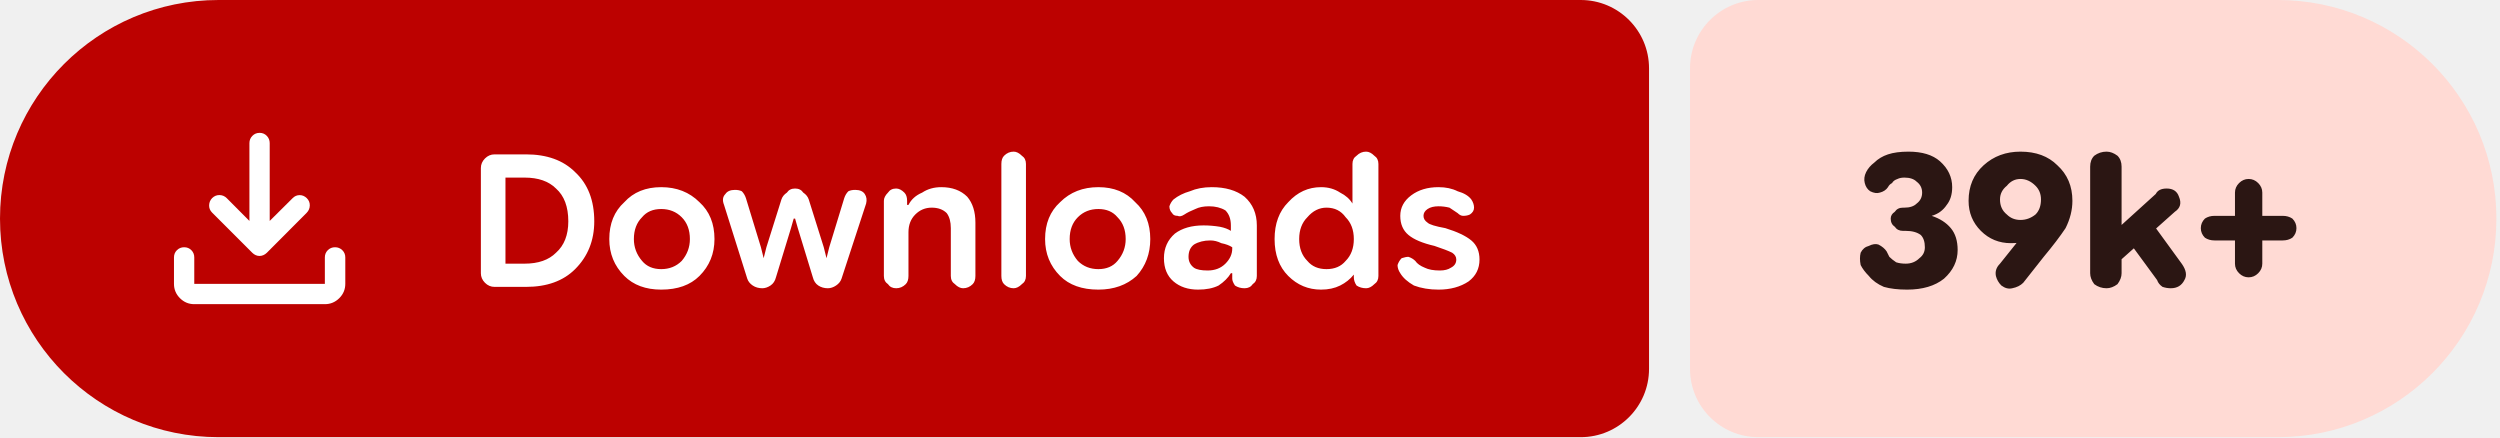
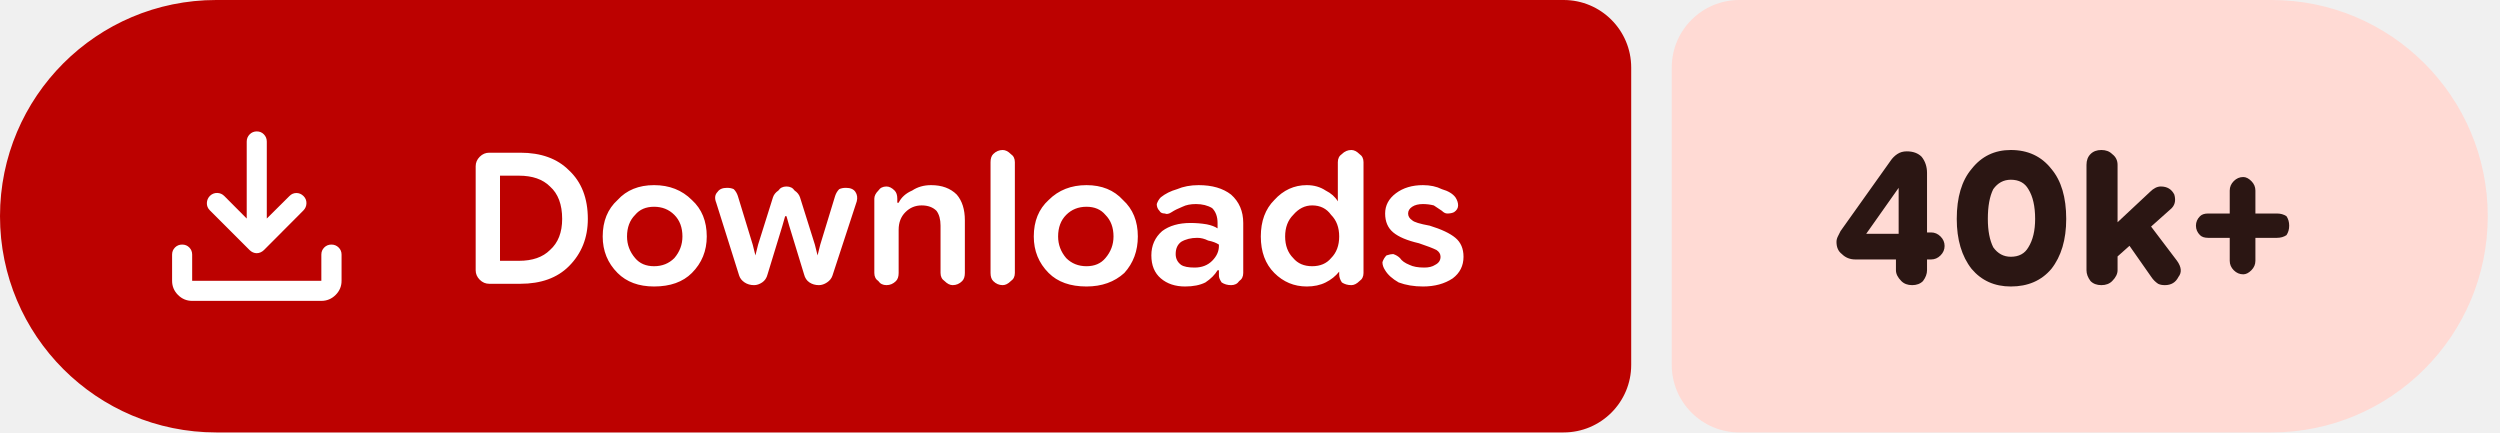
- <svg xmlns="http://www.w3.org/2000/svg" width="183" height="32" viewBox="0 0 183 32" role="img" aria-label="Downloads: 39k+">
+ <svg xmlns="http://www.w3.org/2000/svg" width="185" height="32" viewBox="0 0 185 32" role="img" aria-label="Downloads: 40k+">
  <path fill="#bc0100" d="M16 0H115.709A5 5 0 0 1 120.709 5V27A5 5 0 0 1 115.709 32H16A16 16 0 0 1 0 16V16A16 16 0 0 1 16 0Z" />
-   <path fill="#ffdad4" d="M128.709 0H166.737A16 16 0 0 1 182.737 16V16A16 16 0 0 1 166.737 32H128.709A5 5 0 0 1 123.709 27V5A5 5 0 0 1 128.709 0Z" />
+   <path fill="#ffdad4" d="M128.709 0H168.094A16 16 0 0 1 184.094 16V16A16 16 0 0 1 168.094 32H128.709A5 5 0 0 1 123.709 27V5A5 5 0 0 1 128.709 0Z" />
  <g fill="#ffffff" transform="translate(10.00 7.00) scale(0.01875) translate(-0.0 960.0)">
    <path d="M465.07-337.2q-7.23-3.16-13.42-9.24L294.43-503.65q-11.82-12.1-11.32-28.42t11.93-28.15q12.45-11.91 28.79-11.59 16.34.33 28.17 12.16l88.39 88.82v-303.69q0-16.64 11.5-28.41t28.29-11.77q16.78 0 28.1 11.77 11.33 11.77 11.33 28.41v303.69L609-559.65q11.63-11.83 27.31-11.94 15.69-.11 27.95 11.76 12.13 11.87 11.85 28.51-.28 16.64-12.11 28.67L508.35-346.44q-6.23 6.08-13.64 9.24t-14.91 3.16q-7.5 0-14.73-3.16ZM225.09-145.87q-32.51 0-55.87-23.35-23.35-23.36-23.35-55.87v-103.39q0-16.7 11.5-28.16 11.5-11.45 28.28-11.45t28.11 11.45q11.33 11.46 11.33 28.16v103.39h509.82v-103.39q0-16.7 11.5-28.16 11.51-11.45 28.24-11.45 16.73 0 28.39 11.45 11.66 11.46 11.66 28.16v103.39q0 32.51-23.53 55.87-23.52 23.35-56.26 23.35H225.09Z" />
  </g>
  <path fill="#ffffff" d="m36.2 21q-.4 0-.7-.3q-.3-.3-.3-.7v-7.7q0-.4 .3-.7q.3-.3 .7-.3h2.3q2.3 0 3.6 1.3q1.4 1.3 1.4 3.6q0 2.1-1.4 3.5q-1.3 1.3-3.6 1.3zm.8-1.7h1.4q1.5 0 2.3-.8q.9-.8 .9-2.3q0-1.6-.9-2.4q-.8-.8-2.3-.8h-1.4zm11.4 1.9q-1.7 0-2.7-1q-1.1-1.1-1.1-2.7q0-1.7 1.1-2.7q1-1.1 2.7-1.1q1.7 0 2.8 1.1q1.1 1 1.1 2.7q0 1.6-1.1 2.7q-1 1-2.8 1zm0-1.5q.9 0 1.5-.6q.6-.7 .6-1.6q0-1-.6-1.6q-.6-.6-1.5-.6q-.9 0-1.4 .6q-.6 .6-.6 1.6q0 .9 .6 1.6q.5 .6 1.4 .6zm7.4 1.4q-.4 0-.7-.2q-.3-.2-.4-.5l-1.7-5.4q-.2-.5 .1-.8q.2-.3 .7-.3q.3 0 .5 .1q.2 .2 .3 .5l1.1 3.6l.2 .8h0l.2-.8l1.1-3.5q.1-.3 .4-.5q.2-.3 .6-.3q.4 0 .6 .3q.3 .2 .4 .5l1.1 3.5l.2 .8h0l.2-.8l1.1-3.6q.1-.3 .3-.5q.2-.1 .5-.1q.5 0 .7 .3q.2 .3 .1 .7l-1.8 5.5q-.1 .3-.4 .5q-.3 .2-.6 .2q-.4 0-.7-.2q-.3-.2-.4-.6l-1.1-3.6l-.2-.7h-.1l-.2 .7l-1.1 3.6q-.1 .4-.4 .6q-.3 .2-.6 .2zm8.9-.9v-5.5q0-.3 .3-.6q.2-.3 .6-.3q.3 0 .6 .3q.2 .2 .2 .6v.5l-.2-.2h.3q.3-.6 1-.9q.6-.4 1.4-.4q1.2 0 1.9 .7q.6 .7 .6 1.9v3.9q0 .4-.2 .6q-.3 .3-.7 .3q-.3 0-.6-.3q-.3-.2-.3-.6v-3.5q0-.7-.3-1.1q-.4-.4-1.1-.4q-.7 0-1.2 .5q-.5 .5-.5 1.3v3.2q0 .4-.2 .6q-.3 .3-.7 .3q-.4 0-.6-.3q-.3-.2-.3-.6zm9.5 .9q-.4 0-.7-.3q-.2-.2-.2-.6v-8.2q0-.4 .2-.6q.3-.3 .7-.3q.3 0 .6 .3q.3 .2 .3 .6v8.2q0 .4-.3 .6q-.3 .3-.6 .3zm6.2 .1q-1.8 0-2.8-1q-1.1-1.1-1.1-2.7q0-1.7 1.1-2.7q1.1-1.1 2.8-1.1q1.7 0 2.7 1.1q1.1 1 1.1 2.7q0 1.6-1 2.7q-1.1 1-2.8 1zm0-1.5q.9 0 1.4-.6q.6-.7 .6-1.6q0-1-.6-1.6q-.5-.6-1.4-.6q-.9 0-1.5 .6q-.6 .6-.6 1.6q0 .9 .6 1.6q.6 .6 1.5 .6zm7.3 1.5q-1.1 0-1.8-.6q-.7-.6-.7-1.7q0-1.1 .8-1.8q.8-.6 2.1-.6q.6 0 1.2 .1q.5 .1 .8 .3v-.4q0-.7-.4-1.1q-.5-.3-1.2-.3q-.6 0-1 .2q-.5 .2-.8 .4q-.3 .2-.5 .1q-.3 0-.4-.2q-.2-.2-.2-.5q.1-.3 .3-.5q.5-.4 1.2-.6q.7-.3 1.6-.3q1.5 0 2.4 .7q.9 .8 .9 2.1v3.7q0 .4-.3 .6q-.2 .3-.6 .3q-.4 0-.7-.2q-.2-.3-.2-.5v-.9l.3 .5h-.4q-.3 .5-.9 .9q-.6 .3-1.5 .3zm.7-1.4q.8 0 1.3-.5q.5-.5 .5-1.1v-.1q-.3-.2-.8-.3q-.4-.2-.8-.2q-.7 0-1.2 .3q-.4 .3-.4 .9q0 .5 .4 .8q.3 .2 1 .2zm8.3 1.4q-1.4 0-2.4-1q-1-1-1-2.7q0-1.7 1-2.7q1-1.1 2.4-1.1q.8 0 1.4 .4q.6 .3 .9 .8h0v-2.9q0-.4 .3-.6q.3-.3 .7-.3q.3 0 .6 .3q.3 .2 .3 .6v8.2q0 .4-.3 .6q-.3 .3-.6 .3q-.4 0-.7-.2q-.2-.3-.2-.6v-.5l.2 .3h-.2q-.4 .5-1 .8q-.6 .3-1.4 .3zm.4-1.5q.9 0 1.4-.6q.6-.6 .6-1.6q0-1-.6-1.6q-.5-.7-1.4-.7q-.8 0-1.4 .7q-.6 .6-.6 1.6q0 1 .6 1.6q.5 .6 1.4 .6zm8.2 1.5q-1 0-1.8-.3q-.7-.4-1-.9q-.2-.3-.2-.6q.1-.3 .3-.5q.3-.1 .5-.1q.3 .1 .5 .3q.2 .3 .7 .5q.4 .2 1.1 .2q.5 0 .8-.2q.4-.2 .4-.6q0-.3-.3-.5q-.4-.2-1.3-.5q-1.3-.3-1.9-.8q-.6-.5-.6-1.4q0-.9 .8-1.5q.8-.6 2-.6q.8 0 1.4 .3q.7 .2 1 .6q.2 .3 .2 .6q0 .3-.3 .5q-.2 .1-.5 .1q-.2 0-.4-.2q-.3-.2-.6-.4q-.4-.1-.8-.1q-.5 0-.8 .2q-.3 .2-.3 .5q0 .3 .3 .5q.2 .2 1.3 .4q1.3 .4 1.9 .9q.6 .5 .6 1.4q0 1-.8 1.6q-.9 .6-2.2 .6z" />
-   <path fill="#2b1613" d="m139.6 21.2q-1 0-1.7-.2q-.7-.3-1.1-.8q-.4-.4-.6-.8q-.1-.5 0-.9q.2-.4 .6-.5q.4-.2 .7-.1q.4 .2 .6 .5q.1 .2 .2 .4q.2 .2 .5 .4q.3 .1 .7 .1q.6 0 1-.4q.4-.3 .4-.8q0-.6-.3-.9q-.4-.3-1.1-.3h-.2q-.4 0-.6-.3q-.3-.2-.3-.6q0-.3 .3-.5q.2-.3 .6-.3h.1q.6 0 .9-.3q.4-.3 .4-.8q0-.5-.4-.8q-.3-.3-.9-.3q-.3 0-.5 .1q-.3 .1-.4 .3q-.2 .1-.3 .3q-.2 .3-.6 .4q-.3 .1-.7-.1q-.3-.2-.4-.6q-.1-.4 .1-.8q.2-.4 .6-.7q.4-.4 1-.6q.6-.2 1.5-.2q1.5 0 2.3 .7q.9 .8 .9 1.9q0 .8-.4 1.3q-.4 .6-1.1 .8v0q.9 .3 1.4 .9q.5 .6 .5 1.6q0 1.2-1 2.1q-1 .8-2.7 .8zm8.3-10.1q1.7 0 2.7 1q1.1 1 1.1 2.6q0 1-.5 2q-.6 .9-1.6 2.1l-1.5 1.9q-.3 .3-.8 .4q-.4 .1-.8-.2q-.3-.3-.4-.7q-.1-.5 .3-.9l1.2-1.5q.3-.4 1.2-.9q.9-.4 1.5-2.2l1.1 0q-.2 1.6-1.5 2.3q-1.2 .8-2.7 .8q-1.3 0-2.2-.9q-.9-.9-.9-2.2q0-1.6 1.1-2.6q1.1-1 2.7-1zm0 2q-.6 0-1 .5q-.5 .4-.5 1q0 .7 .5 1.1q.4 .4 1 .4q.6 0 1.1-.4q.4-.4 .4-1.1q0-.6-.4-1q-.5-.5-1.1-.5zm6.7 6.5v-2.5l3.2-2.9q.1-.2 .3-.3q.2-.1 .5-.1q.7 0 .9 .6q.3 .7-.3 1.1zm-.4 1.5q-.5 0-.9-.3q-.3-.4-.3-.8v-7.8q0-.5 .3-.8q.4-.3 .9-.3q.4 0 .8 .3q.3 .3 .3 .8v7.8q0 .4-.3 .8q-.4 .3-.8 .3zm4.7 0q-.3 0-.6-.1q-.3-.2-.4-.5l-2.2-3l1.6-1.5l2.4 3.3q.5 .7 .2 1.2q-.3 .6-1 .6zm5.7-.8q-.4 0-.7-.3q-.3-.3-.3-.7v-5.2q0-.4 .3-.7q.3-.3 .7-.3q.4 0 .7 .3q.3 .3 .3 .7v5.2q0 .4-.3 .7q-.3 .3-.7 .3zm-2.5-2.7q-.4 0-.7-.2q-.3-.3-.3-.7q0-.4 .3-.7q.3-.2 .7-.2h5q.4 0 .7 .2q.3 .3 .3 .7q0 .4-.3 .7q-.3 .2-.7 .2z" />
+   <path fill="#2b1613" d="m141.5 21.1q-.5 0-.8-.3q-.4-.4-.4-.8v-1.8l.2-.4v-4.7l1 .8h-1l-2.4 3.4h3.2l.5-.1h1.1q.4 0 .7 .3q.3 .3 .3 .7q0 .4-.3 .7q-.3 .3-.7 .3h-5.6q-.6 0-1-.4q-.4-.3-.4-.9q0-.2 .1-.4q.1-.2 .2-.4l3.7-5.2q.2-.3 .5-.5q.3-.2 .7-.2q.7 0 1.1 .4q.4 .5 .4 1.2v7.2q0 .4-.3 .8q-.3 .3-.8 .3zm7.3 .1q-1.8 0-2.9-1.3q-1.1-1.4-1.1-3.7q0-2.4 1.1-3.7q1.1-1.4 2.9-1.4q1.9 0 3 1.4q1.1 1.3 1.1 3.7q0 2.3-1.1 3.7q-1.1 1.3-3 1.3zm0-2.2q.9 0 1.3-.7q.5-.8 .5-2.1q0-1.4-.5-2.2q-.4-.7-1.3-.7q-.8 0-1.3 .7q-.4 .8-.4 2.2q0 1.3 .4 2.1q.5 .7 1.3 .7zm7.2 .6v-2.5l3.1-2.9q.2-.2 .4-.3q.2-.1 .4-.1q.7 0 1 .6q.2 .7-.3 1.1zm-.5 1.5q-.5 0-.8-.3q-.3-.4-.3-.8v-7.8q0-.5 .3-.8q.3-.3 .8-.3q.5 0 .8 .3q.4 .3 .4 .8v7.8q0 .4-.4 .8q-.3 .3-.8 .3zm4.7 0q-.3 0-.5-.1q-.3-.2-.5-.5l-2.1-3l1.5-1.5l2.5 3.3q.5 .7 .1 1.2q-.3 .6-1 .6zm5.8-.8q-.4 0-.7-.3q-.3-.3-.3-.7v-5.2q0-.4 .3-.7q.3-.3 .7-.3q.3 0 .6 .3q.3 .3 .3 .7v5.2q0 .4-.3 .7q-.3 .3-.6 .3zm-2.6-2.7q-.4 0-.6-.2q-.3-.3-.3-.7q0-.4 .3-.7q.2-.2 .6-.2h5.1q.4 0 .7 .2q.2 .3 .2 .7q0 .4-.2 .7q-.3 .2-.7 .2z" />
</svg>
